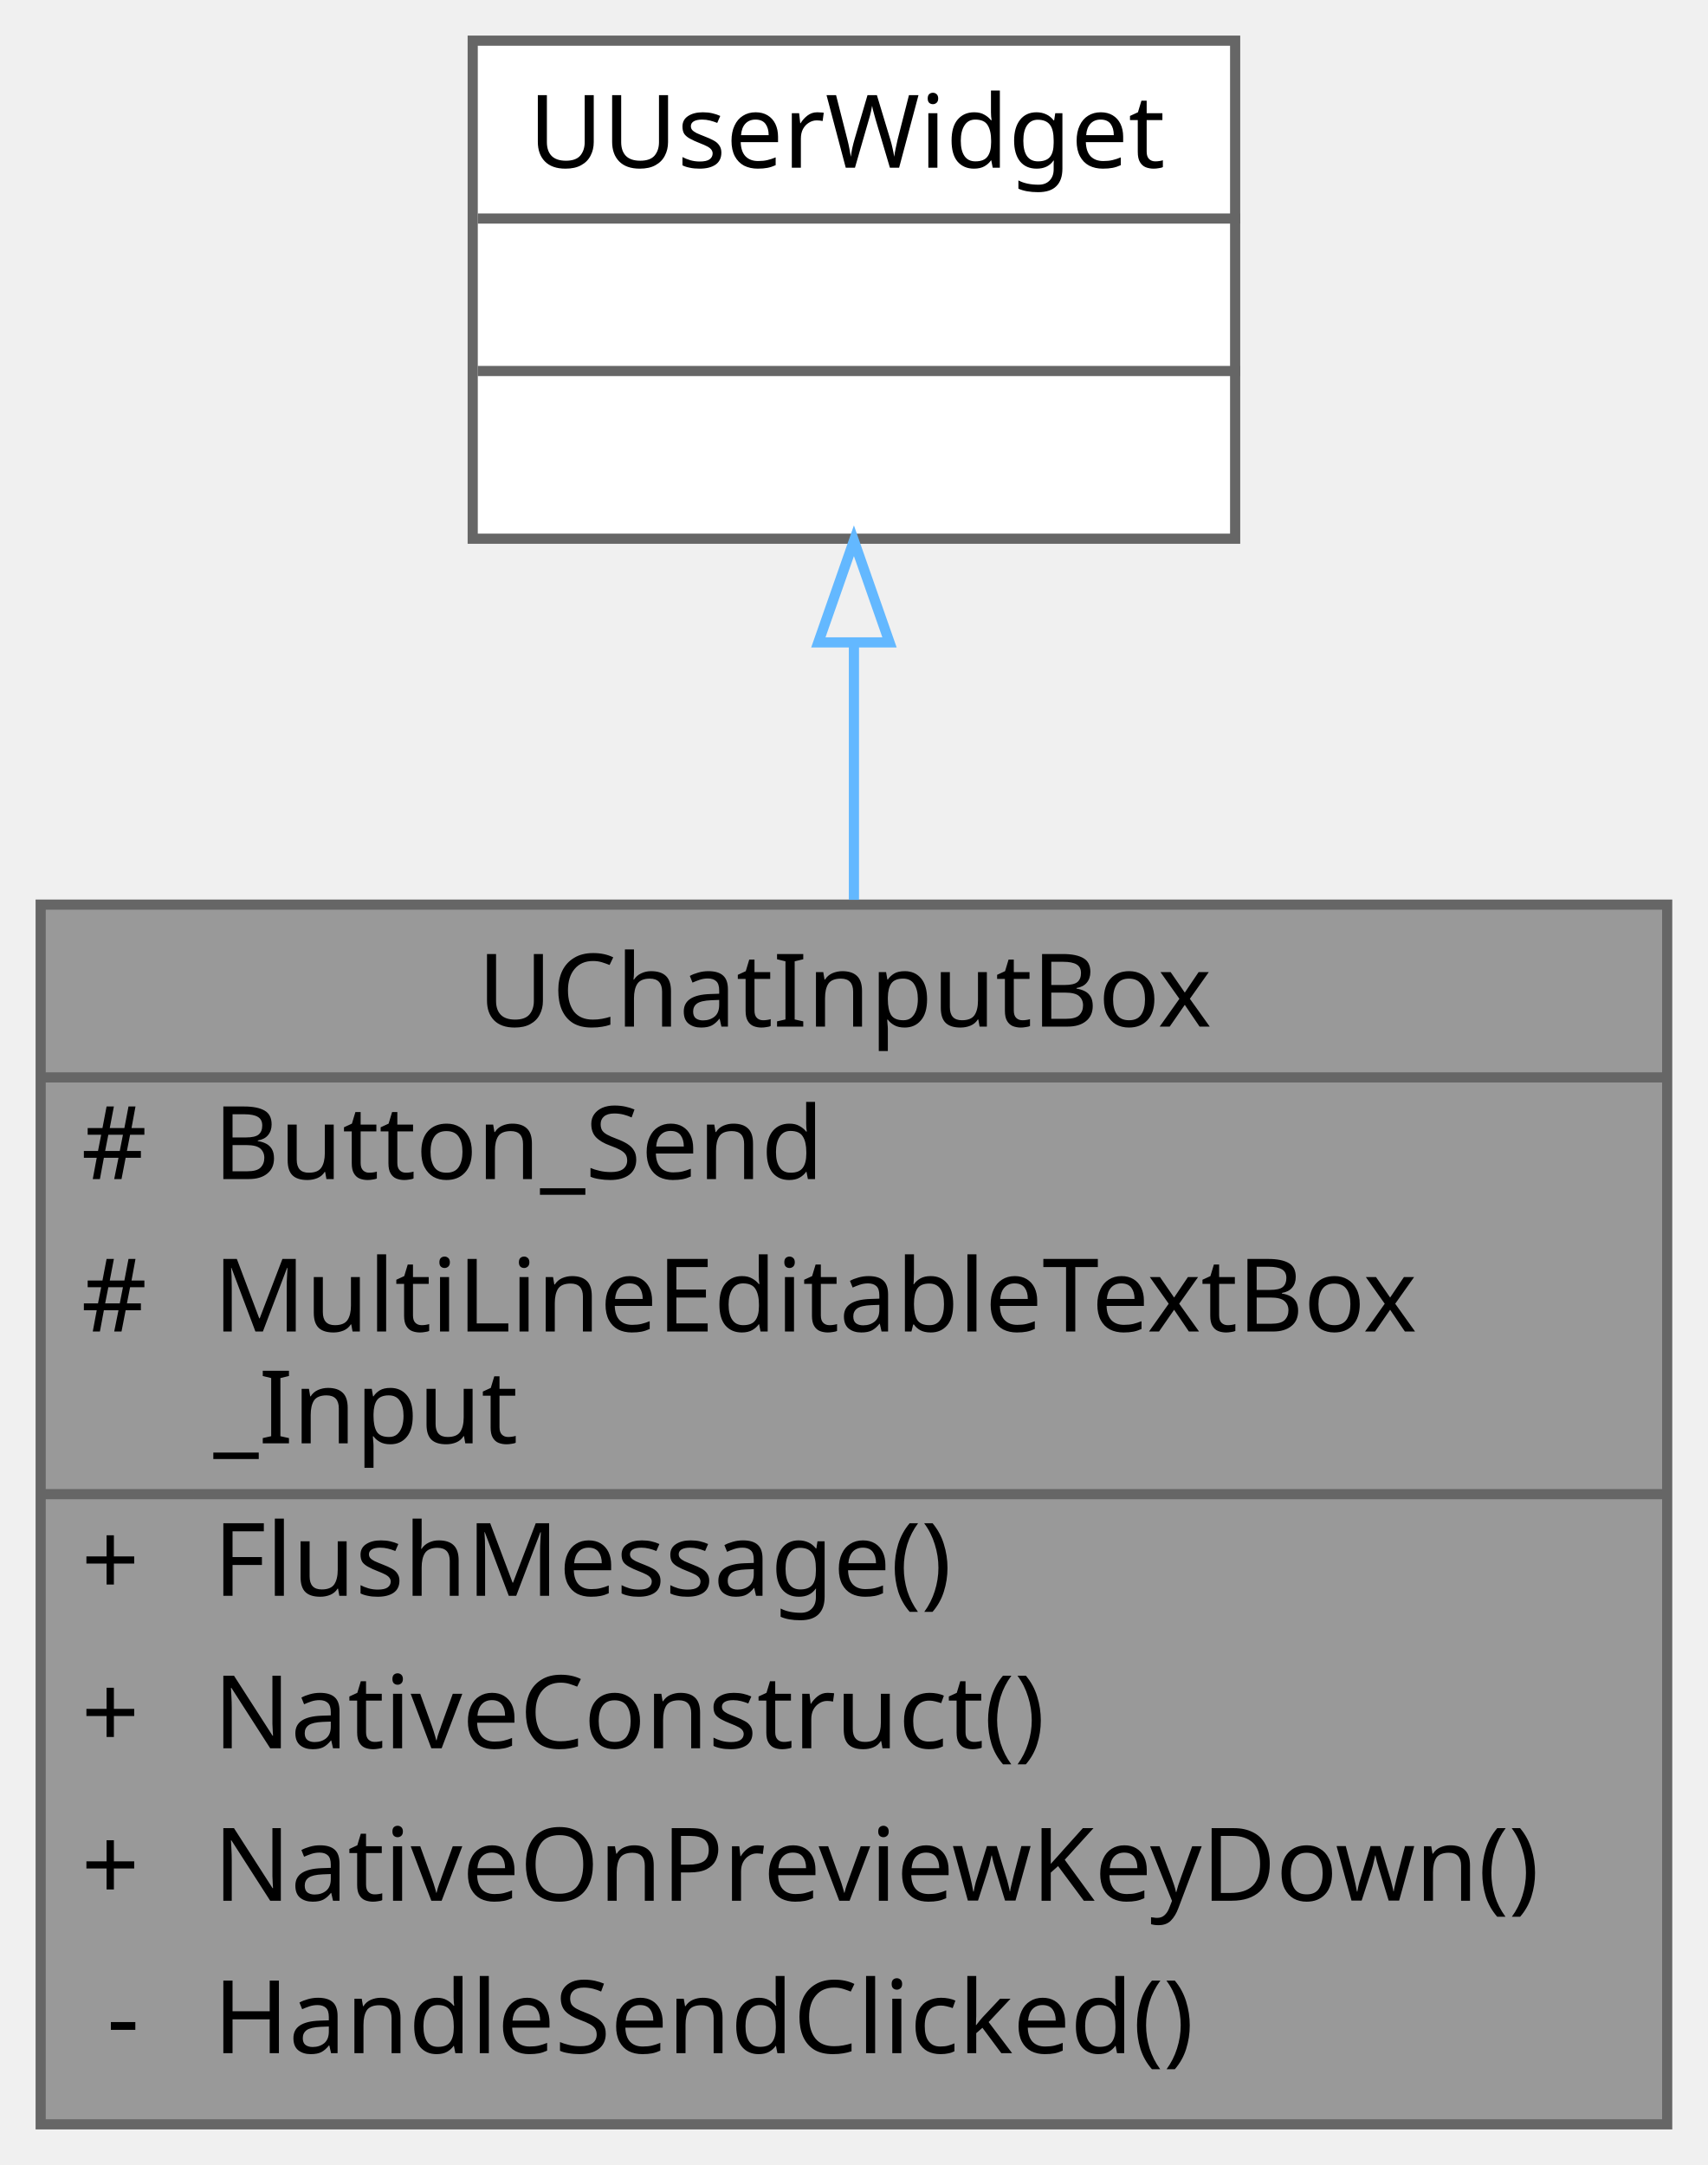
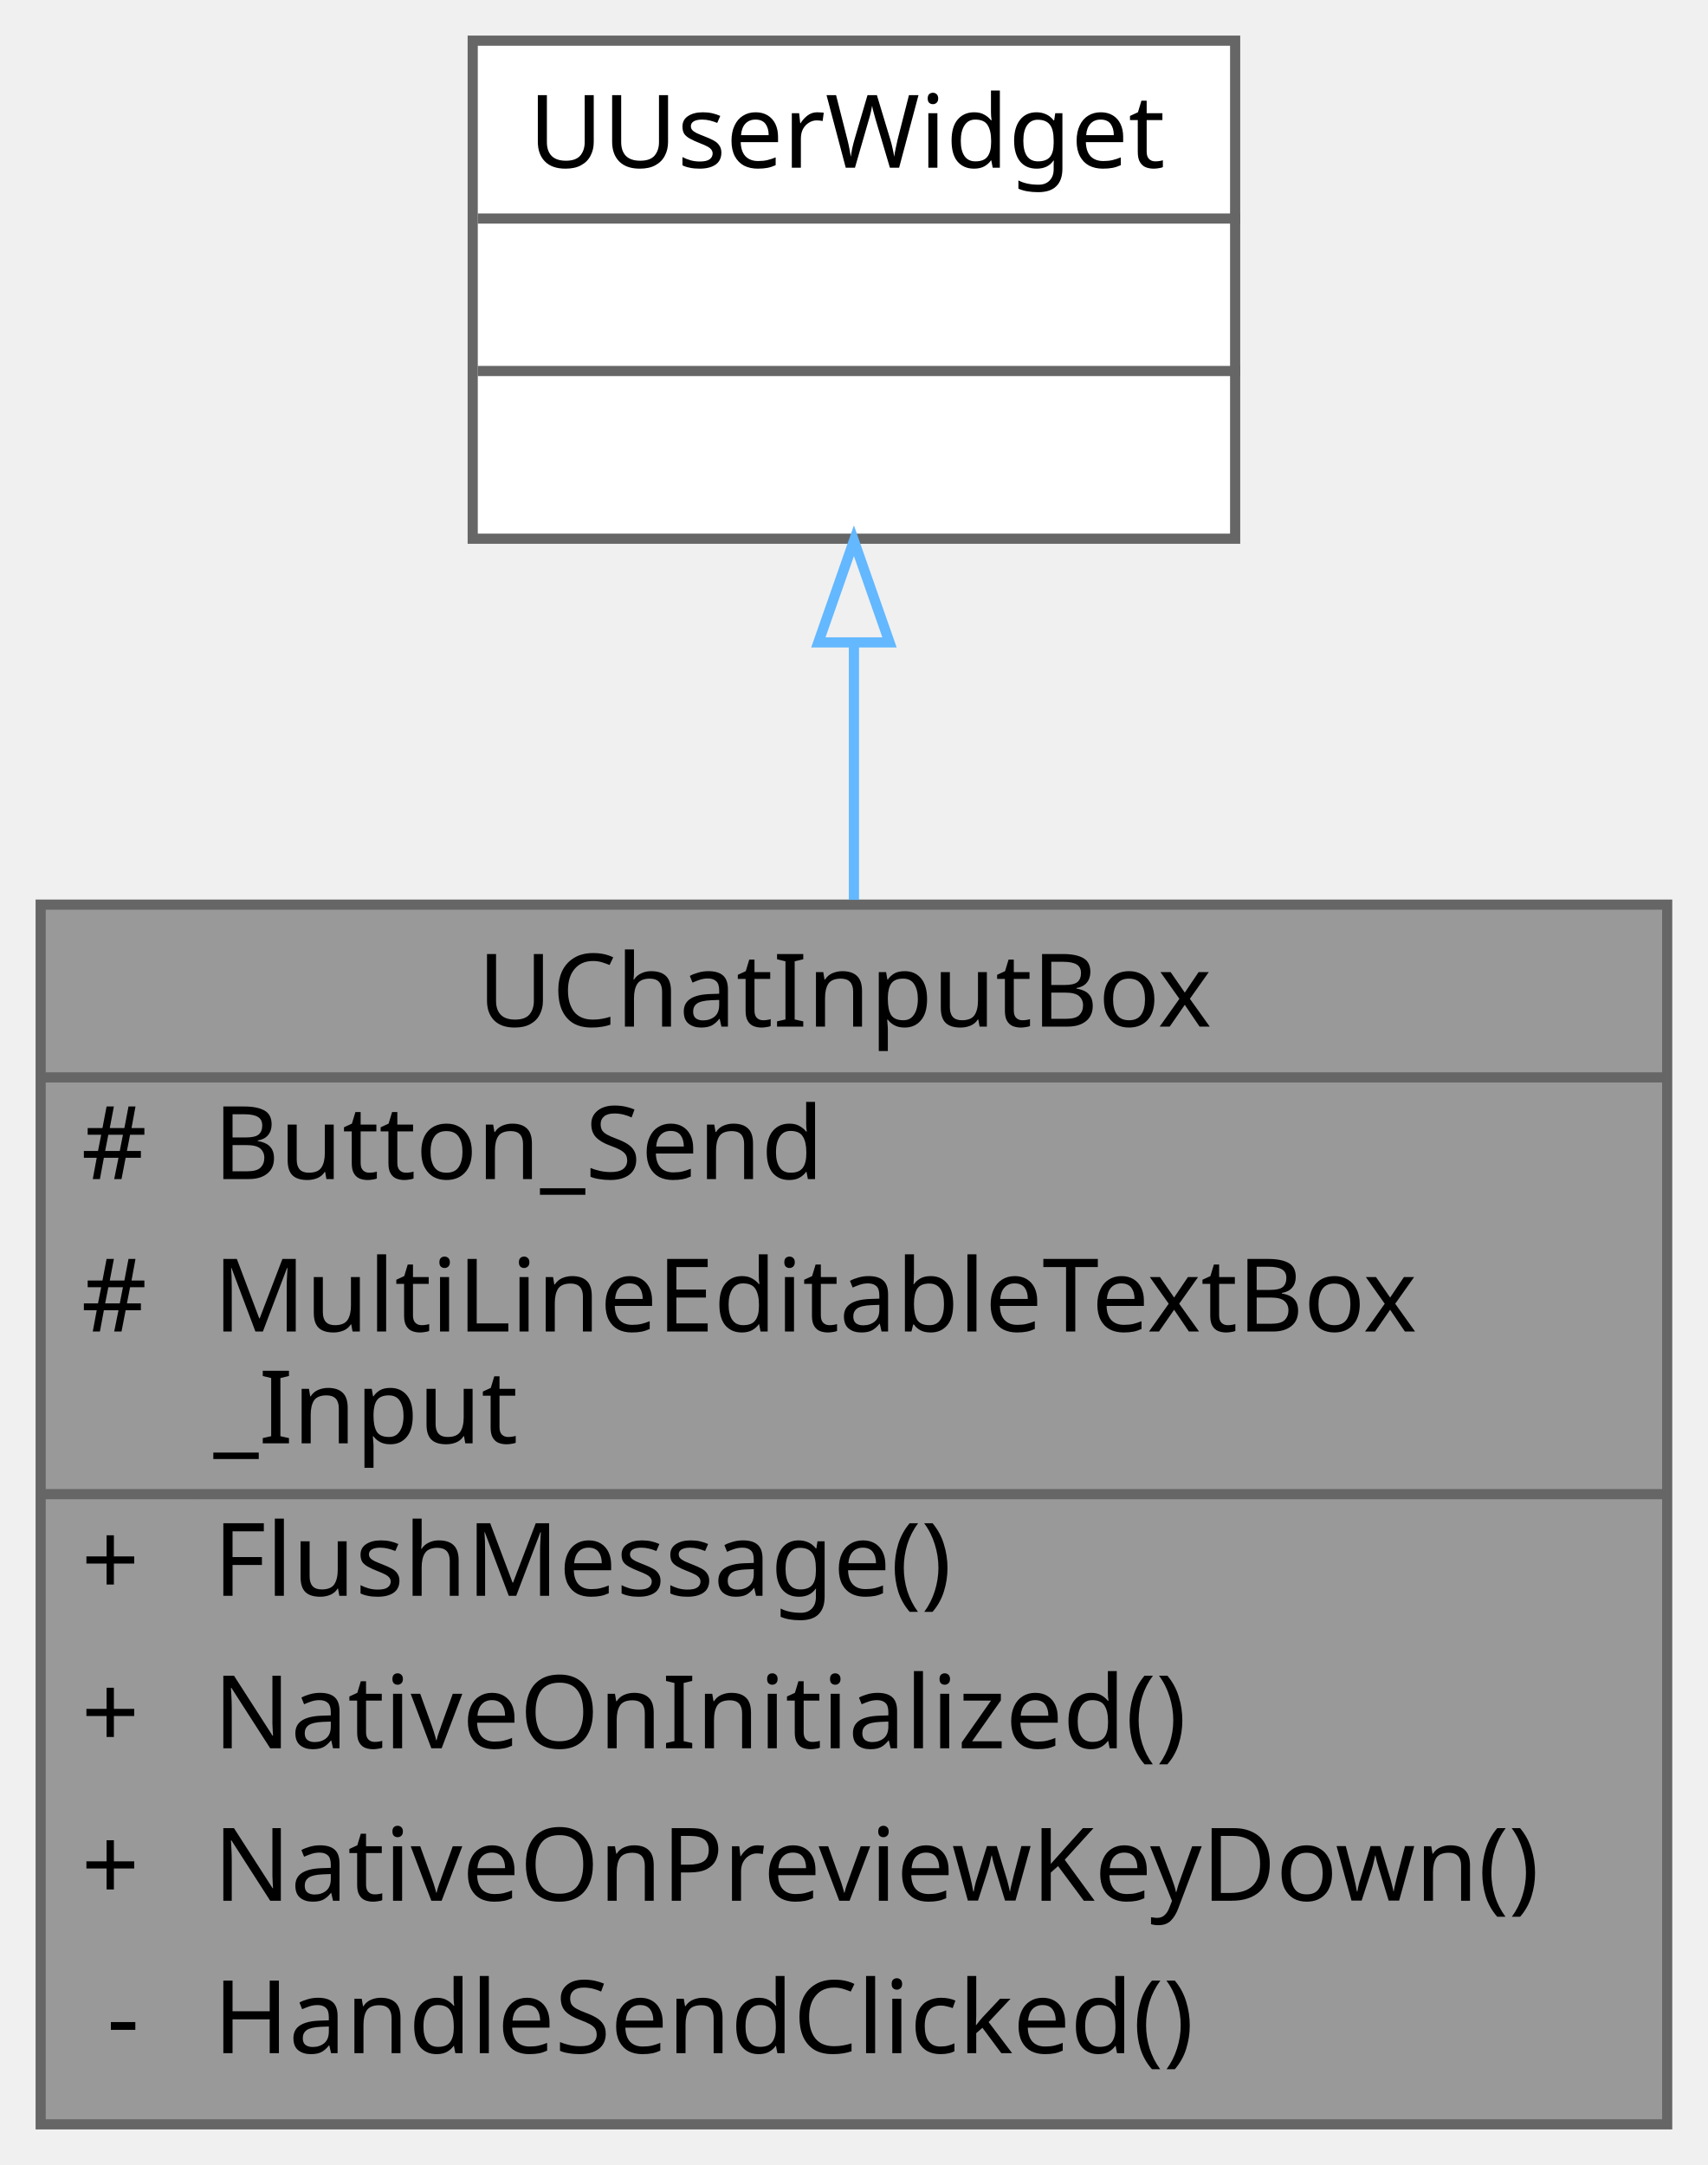
<svg xmlns="http://www.w3.org/2000/svg" xmlns:xlink="http://www.w3.org/1999/xlink" width="168pt" height="213pt" viewBox="0.00 0.00 168.00 213.00">
  <g id="graph0" class="graph" transform="scale(1 1) rotate(0) translate(4 209)">
    <g id="Node000001" class="node">
      <g id="a_Node000001">
        <a xlink:title=" ">
          <polygon fill="#999999" stroke="transparent" points="160,-120 0,-120 0,0 160,0 160,-120" />
          <text text-anchor="start" x="43" y="-108" font-family="Malgun Gothic" font-size="10.00">UChatInputBox</text>
          <text text-anchor="start" x="4" y="-93" font-family="Malgun Gothic" font-size="10.00">#</text>
          <text text-anchor="start" x="17" y="-93" font-family="Malgun Gothic" font-size="10.00">Button_Send</text>
          <text text-anchor="start" x="4" y="-78" font-family="Malgun Gothic" font-size="10.00">#</text>
          <text text-anchor="start" x="17" y="-78" font-family="Malgun Gothic" font-size="10.00">MultiLineEditableTextBox</text>
          <text text-anchor="start" x="17" y="-67" font-family="Malgun Gothic" font-size="10.00">_Input</text>
          <text text-anchor="start" x="4" y="-52" font-family="Malgun Gothic" font-size="10.00">+</text>
          <text text-anchor="start" x="17" y="-52" font-family="Malgun Gothic" font-size="10.00">FlushMessage()</text>
          <text text-anchor="start" x="4" y="-37" font-family="Malgun Gothic" font-size="10.00">+</text>
-           <text text-anchor="start" x="17" y="-37" font-family="Malgun Gothic" font-size="10.00">NativeConstruct()</text>
+           <text text-anchor="start" x="17" y="-37" font-family="Malgun Gothic" font-size="10.00">NativeOnInitialized()</text>
          <text text-anchor="start" x="4" y="-22" font-family="Malgun Gothic" font-size="10.00">+</text>
          <text text-anchor="start" x="17" y="-22" font-family="Malgun Gothic" font-size="10.00">NativeOnPreviewKeyDown()</text>
          <text text-anchor="start" x="6.5" y="-7" font-family="Malgun Gothic" font-size="10.00">-</text>
          <text text-anchor="start" x="17" y="-7" font-family="Malgun Gothic" font-size="10.00">HandleSendClicked()</text>
          <polygon fill="#666666" stroke="#666666" points="0,-103 0,-103 160,-103 160,-103 0,-103" />
          <polygon fill="#666666" stroke="#666666" points="0,-62 0,-62 15,-62 15,-62 0,-62" />
          <polygon fill="#666666" stroke="#666666" points="15,-62 15,-62 160,-62 160,-62 15,-62" />
          <polygon fill="none" stroke="#666666" points="0,0 0,-120 160,-120 160,0 0,0" />
        </a>
      </g>
    </g>
    <g id="Node000002" class="node">
      <g id="a_Node000002">
        <a xlink:title=" ">
          <polygon fill="white" stroke="transparent" points="117.5,-205 42.5,-205 42.5,-156 117.5,-156 117.5,-205" />
          <text text-anchor="start" x="48" y="-192.5" font-family="Malgun Gothic" font-size="10.00">UUserWidget</text>
          <text text-anchor="start" x="78.5" y="-177.5" font-family="Malgun Gothic" font-size="10.00"> </text>
          <text text-anchor="start" x="78.5" y="-162.5" font-family="Malgun Gothic" font-size="10.00"> </text>
          <polygon fill="#666666" stroke="#666666" points="43,-187.5 43,-187.5 118,-187.5 118,-187.5 43,-187.5" />
          <polygon fill="#666666" stroke="#666666" points="43,-172.5 43,-172.5 118,-172.5 118,-172.5 43,-172.5" />
          <polygon fill="none" stroke="#666666" points="42.5,-156 42.5,-205 117.5,-205 117.5,-156 42.5,-156" />
        </a>
      </g>
    </g>
    <g id="edge1_Node000001_Node000002" class="edge">
      <g id="a_edge1_Node000001_Node000002">
        <a xlink:title=" ">
          <path fill="none" stroke="#63b8ff" d="M80,-145.59C80,-137.71 80,-129.09 80,-120.47" />
          <polygon fill="none" stroke="#63b8ff" points="76.5,-145.8 80,-155.8 83.5,-145.8 76.5,-145.8" />
        </a>
      </g>
    </g>
  </g>
</svg>
